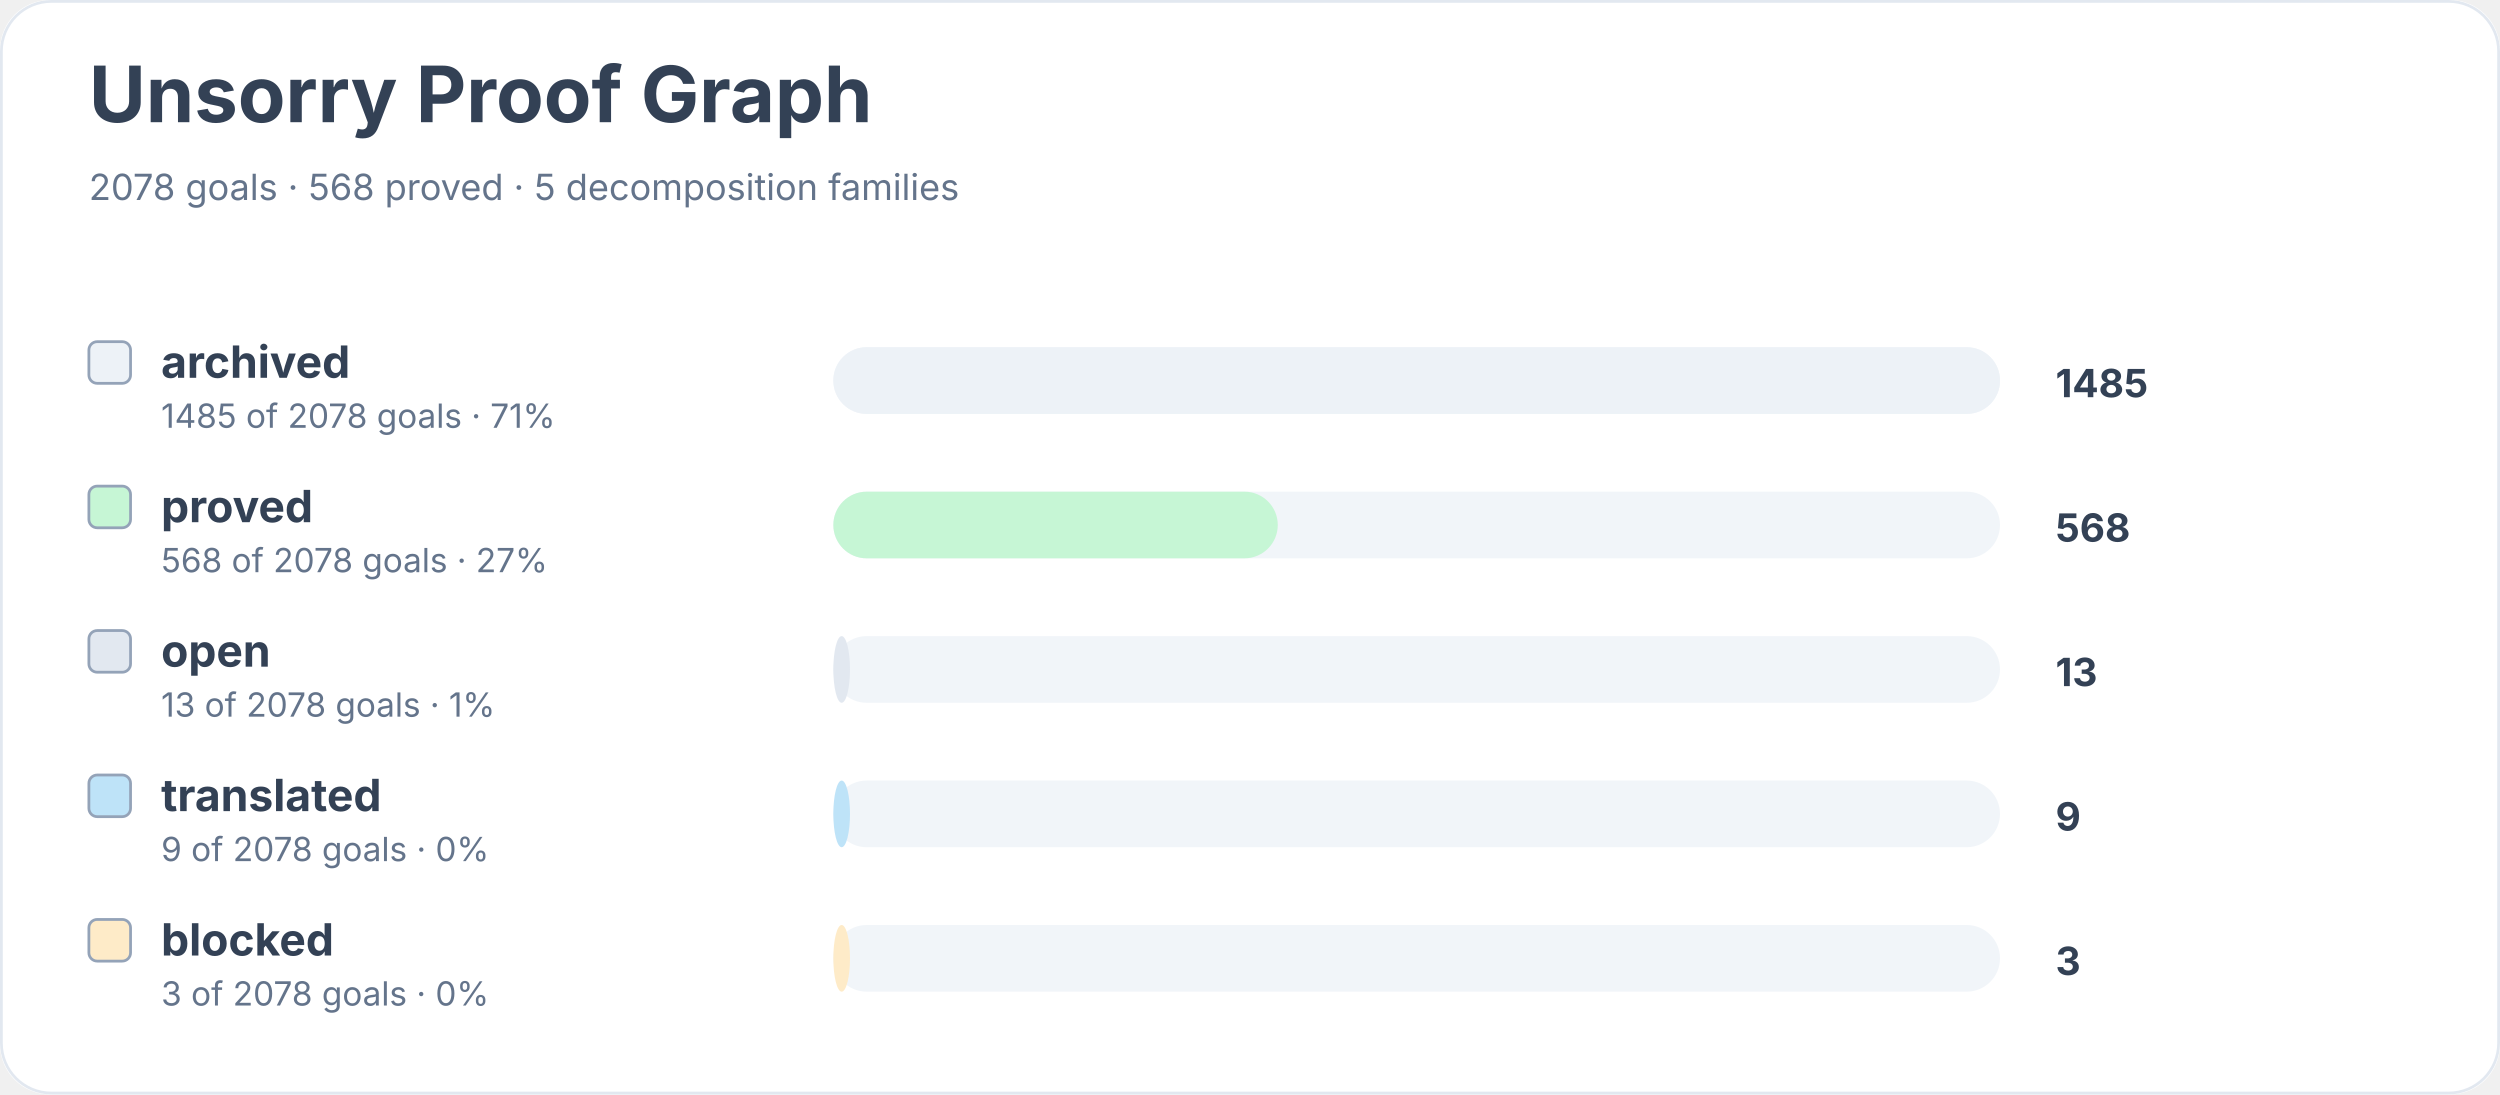
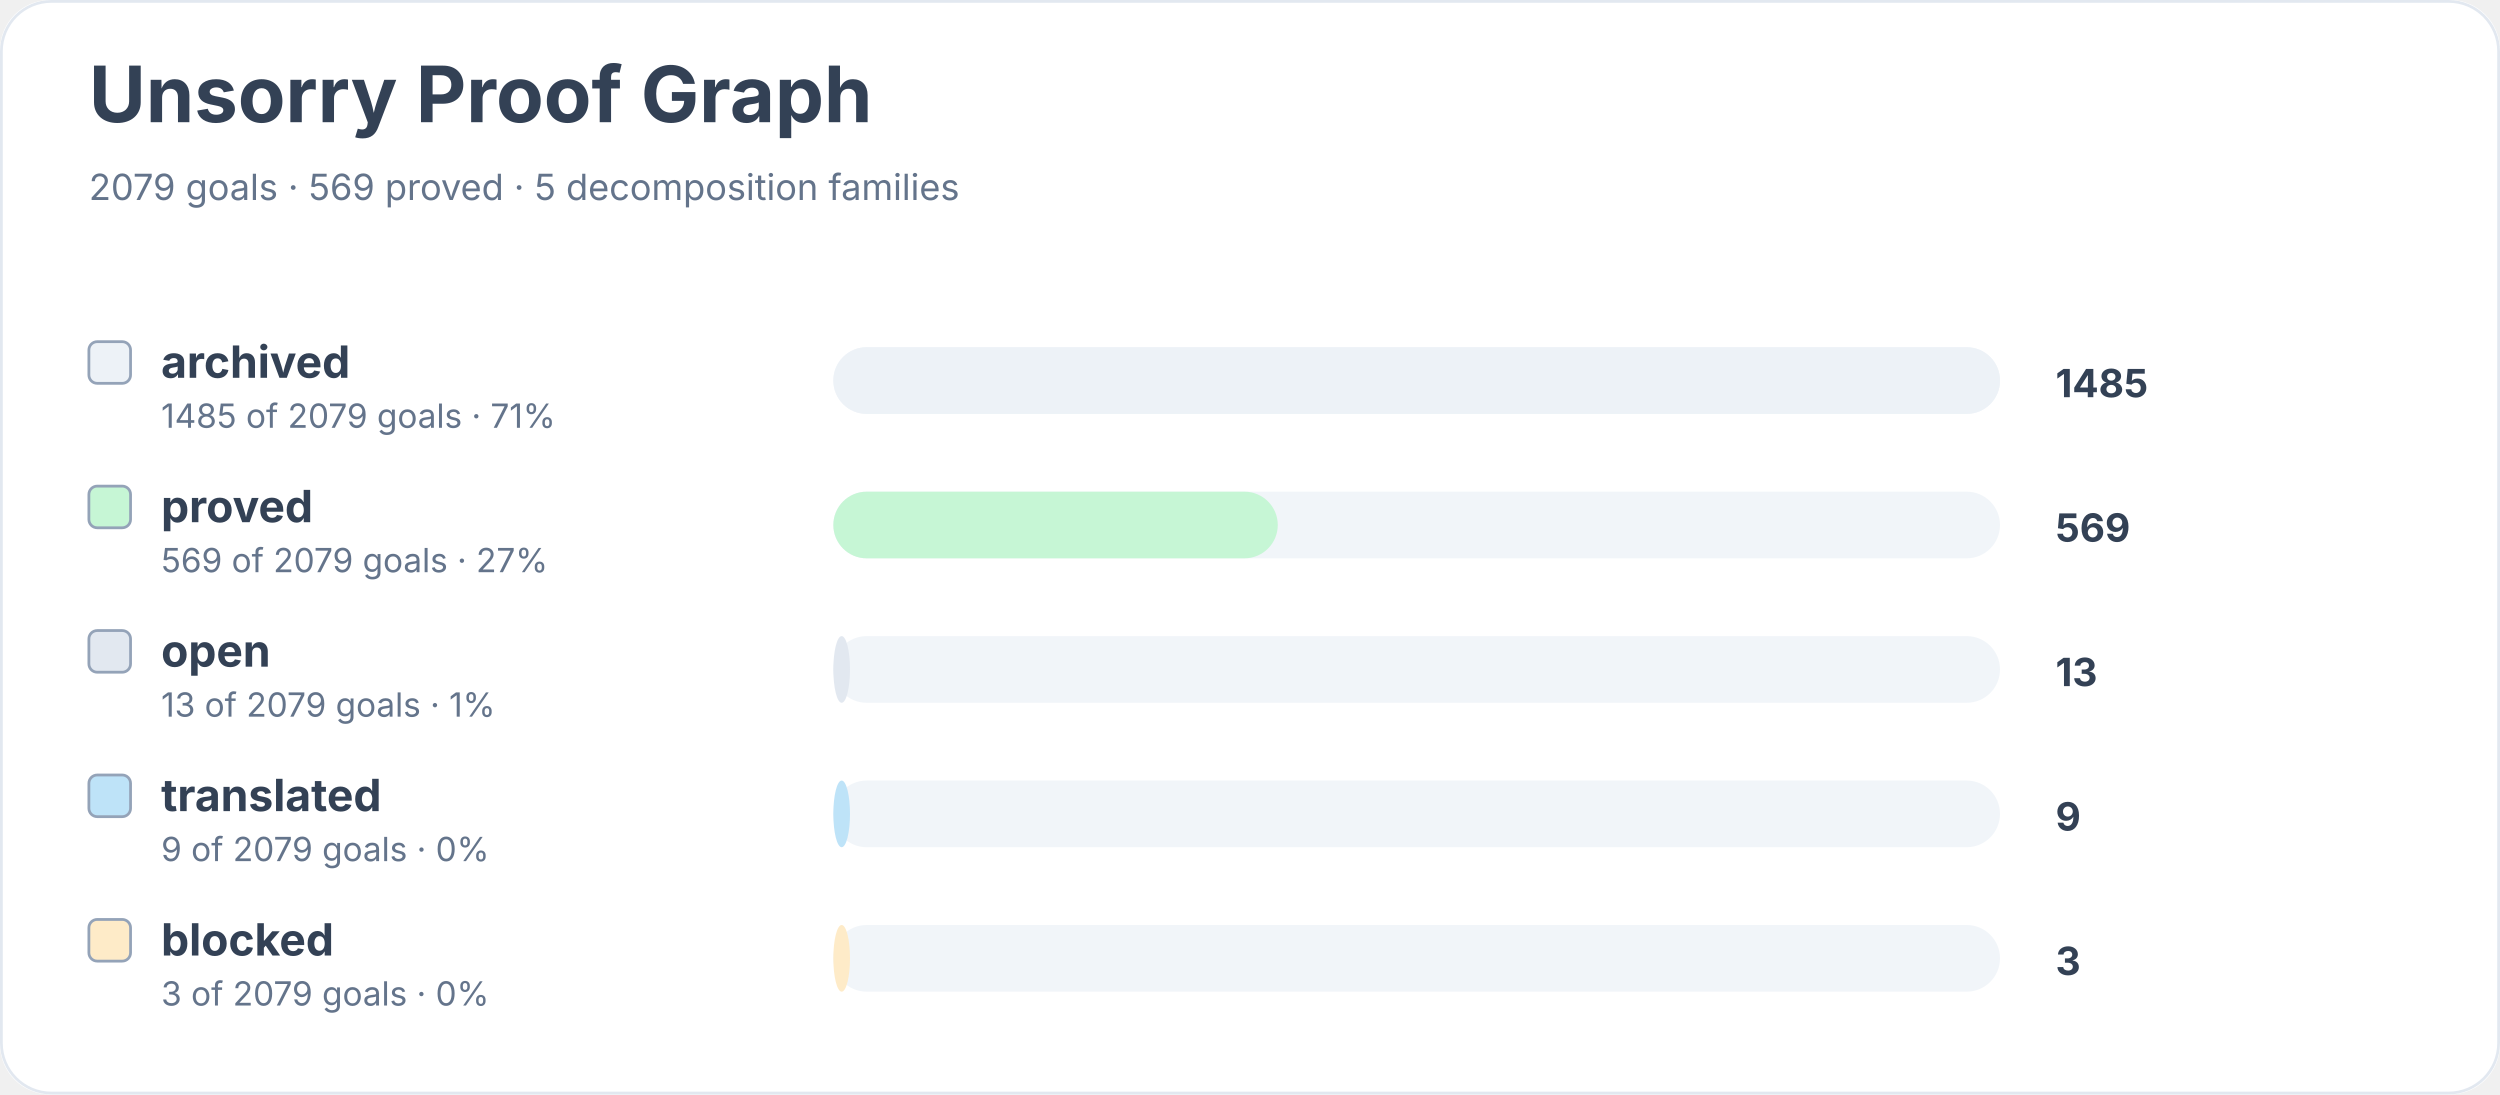
<svg xmlns="http://www.w3.org/2000/svg" width="900" height="394" viewBox="0 0 900 394" role="img" aria-labelledby="title desc">
  <rect width="900" height="100%" rx="18" fill="#ffffff" />
  <rect x="0.5" y="0.5" width="899" height="393" rx="18" fill="none" stroke="#e2e8f0" />
  <text x="32" y="44" font-family="Inter, system-ui, sans-serif" font-size="28" font-weight="700" fill="#334155">Unsorry Proof Graph</text>
-   <text x="32" y="72" font-family="Inter, system-ui, sans-serif" font-size="13" fill="#64748b">2078 goals · 568 proved · 5 decomposition families</text>
+   <text x="32" y="72" font-family="Inter, system-ui, sans-serif" font-size="13" fill="#64748b">2079 goals · 569 proved · 5 decomposition families</text>
  <rect x="32" y="123" width="15" height="15" rx="3" fill="#edf2f7" stroke="#94a3b8" />
  <text x="58" y="136" font-family="Inter, system-ui, sans-serif" font-size="16" font-weight="650" fill="#334155">archived</text>
-   <text x="58" y="154" font-family="Inter, system-ui, sans-serif" font-size="12" fill="#64748b">1485 of 2078 goals · 71%</text>
+   <text x="58" y="154" font-family="Inter, system-ui, sans-serif" font-size="12" fill="#64748b">1485 of 2079 goals · 71%</text>
  <rect x="300" y="125" width="420" height="24" rx="12" fill="#f1f5f9" />
  <rect x="300" y="125" width="420" height="24" rx="12" fill="#edf2f7" />
  <text x="740" y="143" font-family="Inter, system-ui, sans-serif" font-size="14" font-weight="700" fill="#334155">1485</text>
  <rect x="32" y="175" width="15" height="15" rx="3" fill="#c6f6d5" stroke="#94a3b8" />
  <text x="58" y="188" font-family="Inter, system-ui, sans-serif" font-size="16" font-weight="650" fill="#334155">proved</text>
-   <text x="58" y="206" font-family="Inter, system-ui, sans-serif" font-size="12" fill="#64748b">568 of 2078 goals · 27%</text>
+   <text x="58" y="206" font-family="Inter, system-ui, sans-serif" font-size="12" fill="#64748b">569 of 2079 goals · 27%</text>
  <rect x="300" y="177" width="420" height="24" rx="12" fill="#f1f5f9" />
  <rect x="300" y="177" width="160" height="24" rx="12" fill="#c6f6d5" />
-   <text x="740" y="195" font-family="Inter, system-ui, sans-serif" font-size="14" font-weight="700" fill="#334155">568</text>
+   <text x="740" y="195" font-family="Inter, system-ui, sans-serif" font-size="14" font-weight="700" fill="#334155">569</text>
  <rect x="32" y="227" width="15" height="15" rx="3" fill="#e2e8f0" stroke="#94a3b8" />
  <text x="58" y="240" font-family="Inter, system-ui, sans-serif" font-size="16" font-weight="650" fill="#334155">open</text>
-   <text x="58" y="258" font-family="Inter, system-ui, sans-serif" font-size="12" fill="#64748b">13 of 2078 goals · 1%</text>
+   <text x="58" y="258" font-family="Inter, system-ui, sans-serif" font-size="12" fill="#64748b">13 of 2079 goals · 1%</text>
  <rect x="300" y="229" width="420" height="24" rx="12" fill="#f1f5f9" />
  <rect x="300" y="229" width="6" height="24" rx="12" fill="#e2e8f0" />
  <text x="740" y="247" font-family="Inter, system-ui, sans-serif" font-size="14" font-weight="700" fill="#334155">13</text>
  <rect x="32" y="279" width="15" height="15" rx="3" fill="#bee3f8" stroke="#94a3b8" />
  <text x="58" y="292" font-family="Inter, system-ui, sans-serif" font-size="16" font-weight="650" fill="#334155">translated</text>
-   <text x="58" y="310" font-family="Inter, system-ui, sans-serif" font-size="12" fill="#64748b">9 of 2078 goals · 0%</text>
+   <text x="58" y="310" font-family="Inter, system-ui, sans-serif" font-size="12" fill="#64748b">9 of 2079 goals · 0%</text>
  <rect x="300" y="281" width="420" height="24" rx="12" fill="#f1f5f9" />
  <rect x="300" y="281" width="6" height="24" rx="12" fill="#bee3f8" />
  <text x="740" y="299" font-family="Inter, system-ui, sans-serif" font-size="14" font-weight="700" fill="#334155">9</text>
  <rect x="32" y="331" width="15" height="15" rx="3" fill="#feebc8" stroke="#94a3b8" />
  <text x="58" y="344" font-family="Inter, system-ui, sans-serif" font-size="16" font-weight="650" fill="#334155">blocked</text>
-   <text x="58" y="362" font-family="Inter, system-ui, sans-serif" font-size="12" fill="#64748b">3 of 2078 goals · 0%</text>
+   <text x="58" y="362" font-family="Inter, system-ui, sans-serif" font-size="12" fill="#64748b">3 of 2079 goals · 0%</text>
  <rect x="300" y="333" width="420" height="24" rx="12" fill="#f1f5f9" />
  <rect x="300" y="333" width="6" height="24" rx="12" fill="#feebc8" />
  <text x="740" y="351" font-family="Inter, system-ui, sans-serif" font-size="14" font-weight="700" fill="#334155">3</text>
</svg>
